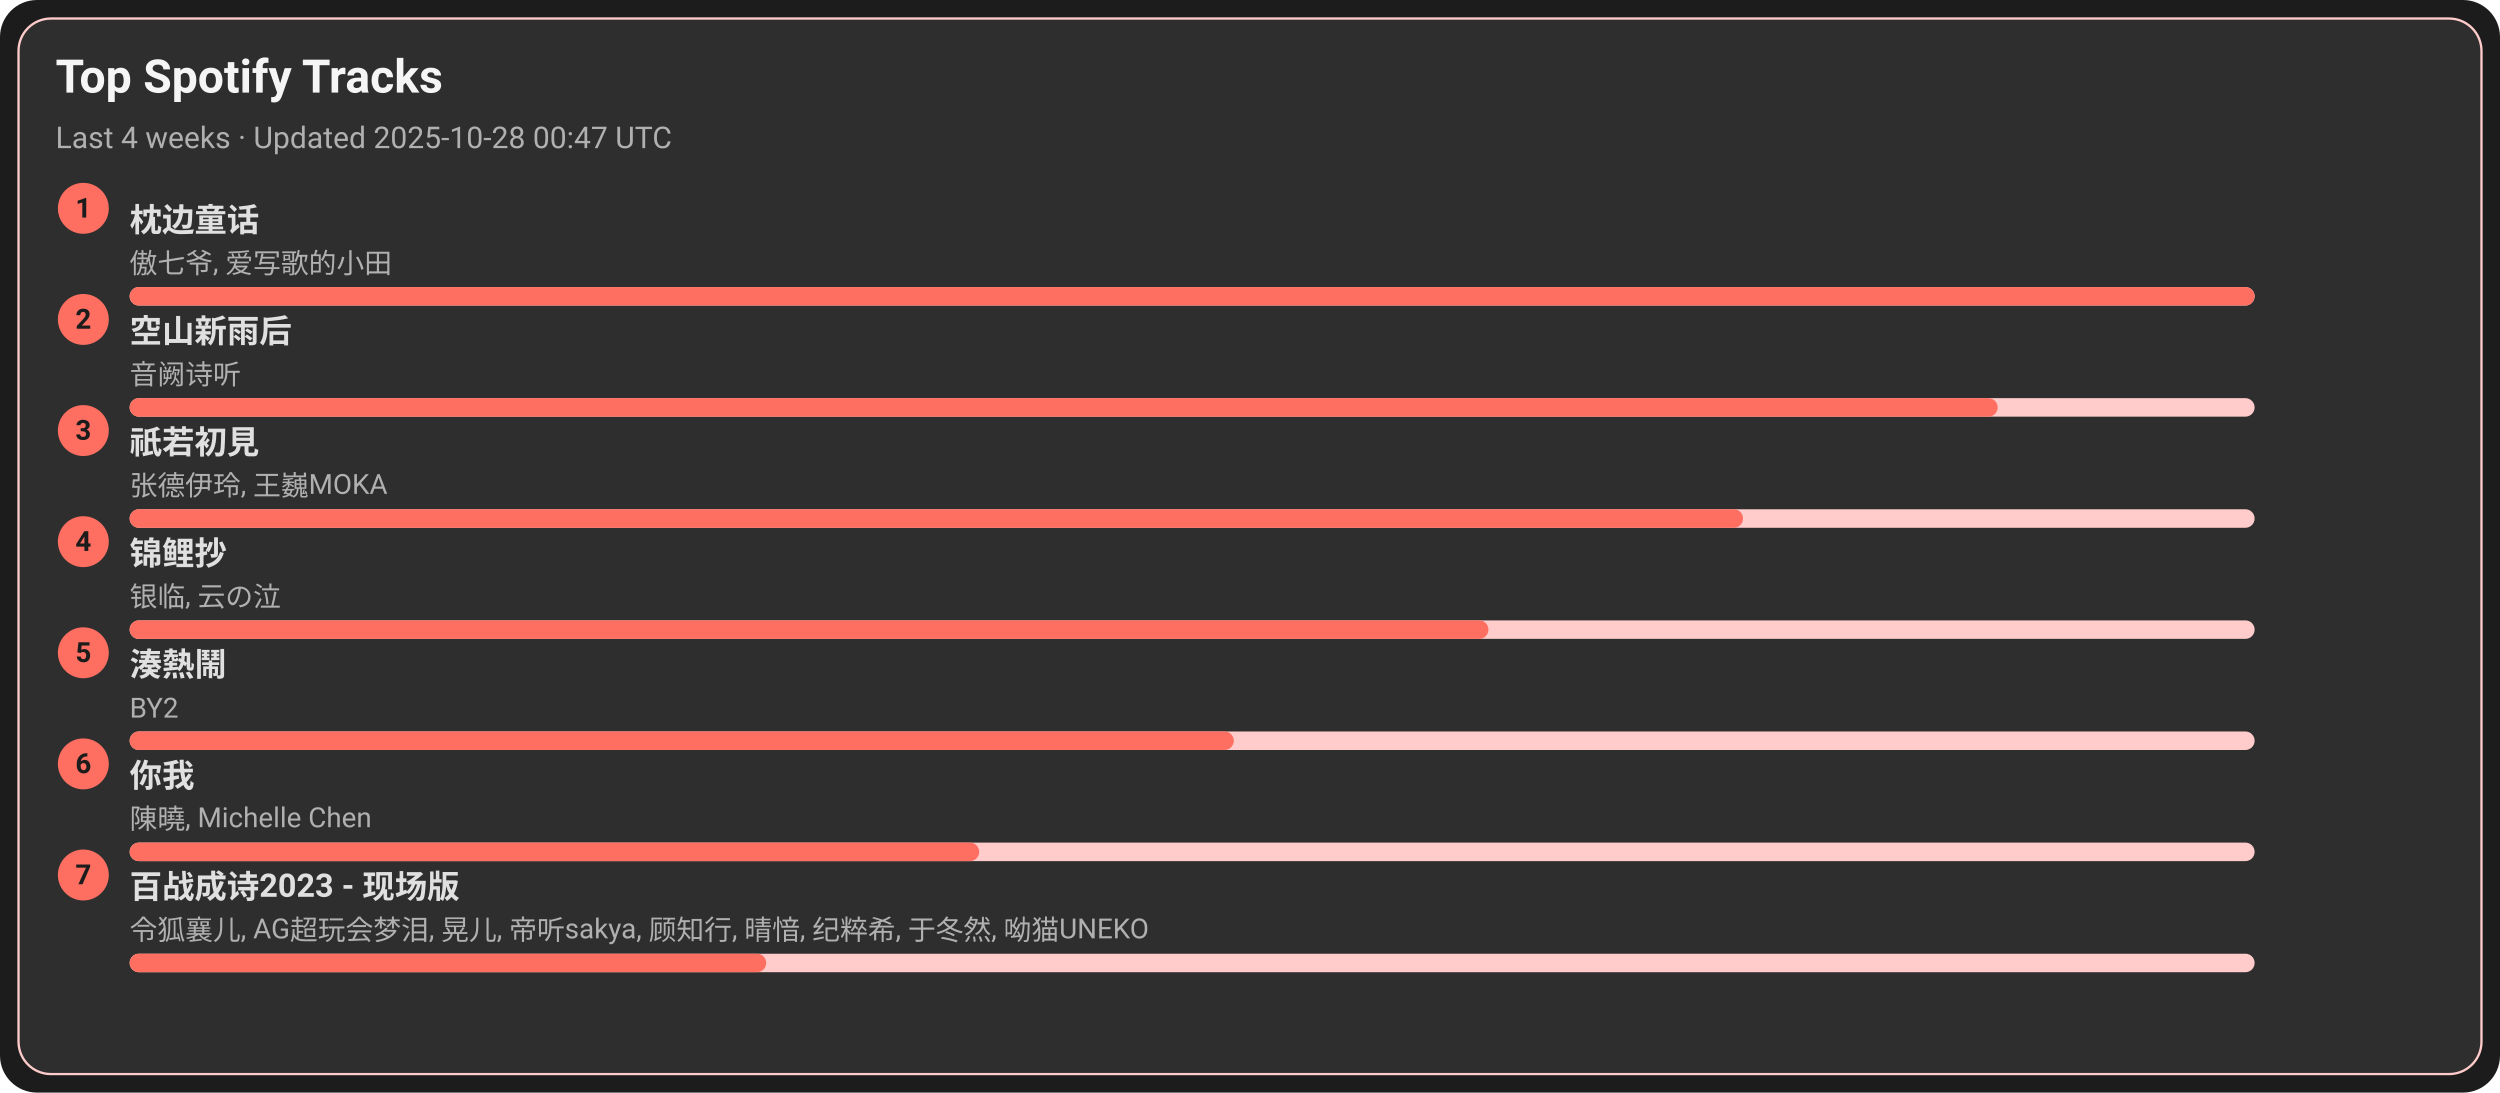
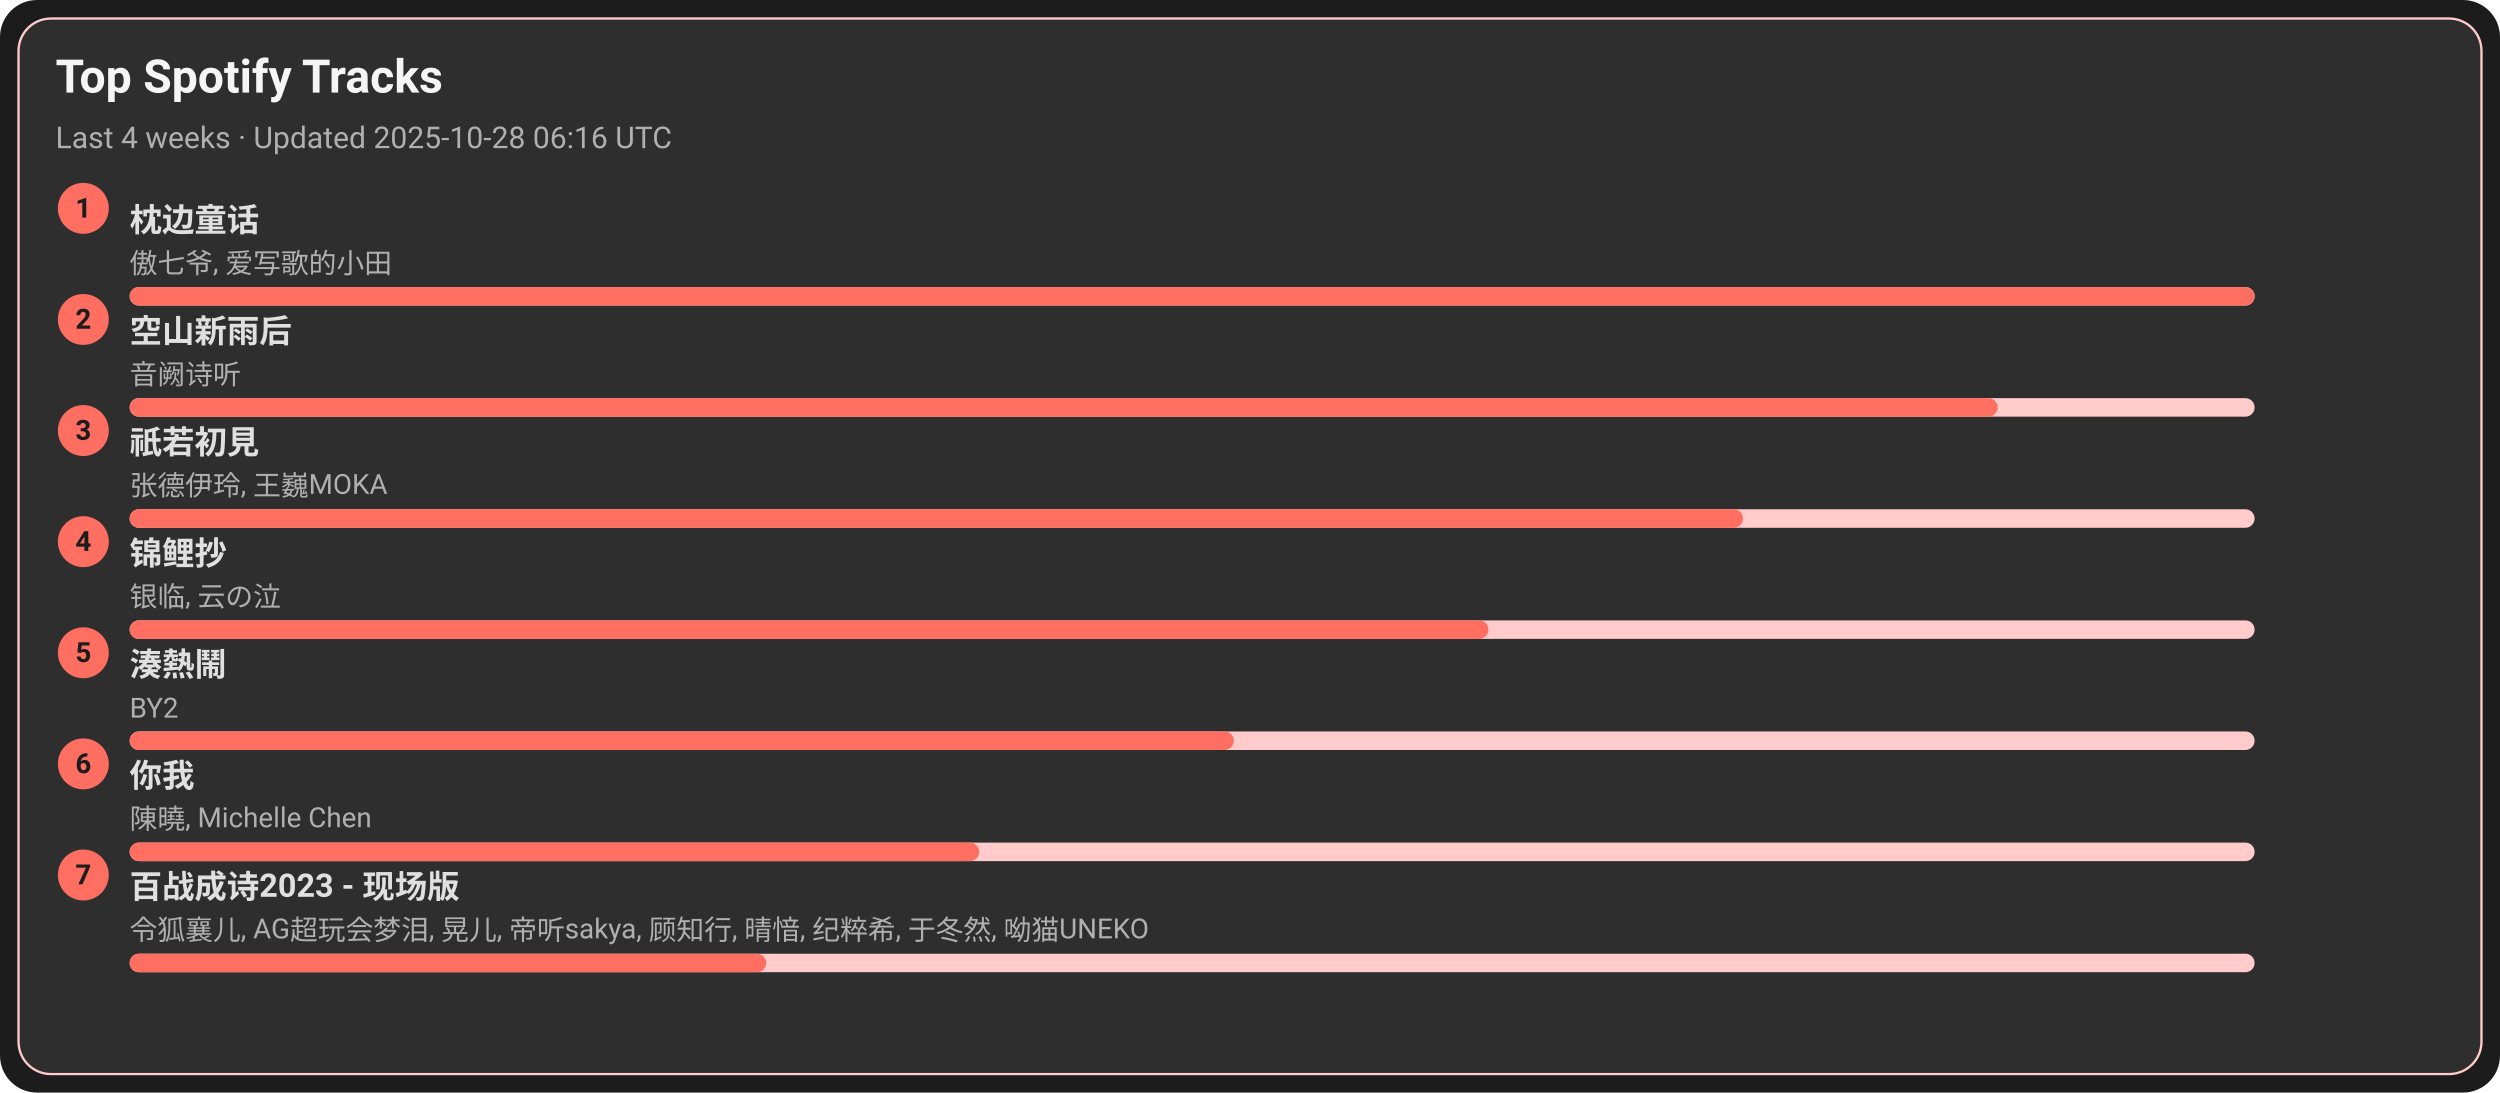
<svg xmlns="http://www.w3.org/2000/svg" width="1080" height="472" viewBox="0 0 1080 472">
  <style>text{font-family:-apple-system,BlinkMacSystemFont,Segoe UI,Roboto,Ubuntu,Helvetica Neue,Arial,Noto Sans,sans-serif}</style>
  <rect width="1080" height="472" rx="16" fill="#1c1c1c" />
  <rect x="8" y="8" width="1064" height="456" rx="14" fill="#2e2e2e" stroke="#ffcccb" />
  <text x="24" y="40" font-size="20" fill="#f5f5f5" font-weight="600">Top Spotify Tracks</text>
-   <text x="24" y="64" font-size="13" fill="#b0b0b0">Last 4 weeks · Updated 2025-10-28 00:47 UTC</text>
+   <text x="24" y="64" font-size="13" fill="#b0b0b0">Last 4 weeks · Updated 2025-10-28 06:16 UTC</text>
  <circle cx="36" cy="90" r="11" fill="#ff6f61" />
  <text x="36" y="94" text-anchor="middle" font-size="12" fill="#1c1c1c" font-weight="700">1</text>
  <a href="https://open.spotify.com/track/3I8tlHNA9NM8dL0B23xGIY" target="_blank" rel="noopener noreferrer">
    <text x="56" y="100" font-size="14" fill="#e0e0e0" font-weight="600">枕边童话</text>
  </a>
  <text x="56" y="118" font-size="12" fill="#b0b0b0">傲七爷, 爱写歌的小田</text>
  <rect x="56" y="124" width="918" height="8" rx="4" fill="#ffcccb" />
  <rect x="56" y="124" width="918" height="8" rx="4" fill="#ff6f61" />
  <circle cx="36" cy="138" r="11" fill="#ff6f61" />
  <text x="36" y="142" text-anchor="middle" font-size="12" fill="#1c1c1c" font-weight="700">2</text>
  <a href="https://open.spotify.com/track/7c1D58U8AIVOGlYzh5U6sk" target="_blank" rel="noopener noreferrer">
    <text x="56" y="148" font-size="14" fill="#e0e0e0" font-weight="600">空山新雨后</text>
  </a>
  <text x="56" y="166" font-size="12" fill="#b0b0b0">音阙诗听</text>
  <rect x="56" y="172" width="918" height="8" rx="4" fill="#ffcccb" />
  <rect x="56" y="172" width="807" height="8" rx="4" fill="#ff6f61" />
  <circle cx="36" cy="186" r="11" fill="#ff6f61" />
  <text x="36" y="190" text-anchor="middle" font-size="12" fill="#1c1c1c" font-weight="700">3</text>
  <a href="https://open.spotify.com/track/5X4U0jJr9H4oOoXTpiVkyA" target="_blank" rel="noopener noreferrer">
    <text x="56" y="196" font-size="14" fill="#e0e0e0" font-weight="600">祇若初見</text>
  </a>
  <text x="56" y="214" font-size="12" fill="#b0b0b0">张德伊玲, 王巍MOKA</text>
  <rect x="56" y="220" width="918" height="8" rx="4" fill="#ffcccb" />
  <rect x="56" y="220" width="697" height="8" rx="4" fill="#ff6f61" />
  <circle cx="36" cy="234" r="11" fill="#ff6f61" />
  <text x="36" y="238" text-anchor="middle" font-size="12" fill="#1c1c1c" font-weight="700">4</text>
  <a href="https://open.spotify.com/track/1KBIv1xAf0VhKsHrZaTVKu" target="_blank" rel="noopener noreferrer">
    <text x="56" y="244" font-size="14" fill="#e0e0e0" font-weight="600">锦鲤抄</text>
  </a>
  <text x="56" y="262" font-size="12" fill="#b0b0b0">银临, 云の泣</text>
  <rect x="56" y="268" width="918" height="8" rx="4" fill="#ffcccb" />
  <rect x="56" y="268" width="587" height="8" rx="4" fill="#ff6f61" />
  <circle cx="36" cy="282" r="11" fill="#ff6f61" />
  <text x="36" y="286" text-anchor="middle" font-size="12" fill="#1c1c1c" font-weight="700">5</text>
  <a href="https://open.spotify.com/track/2Qhxww2DKuv7gfvZkkR0wa" target="_blank" rel="noopener noreferrer">
    <text x="56" y="292" font-size="14" fill="#e0e0e0" font-weight="600">湊熱鬧</text>
  </a>
  <text x="56" y="310" font-size="12" fill="#b0b0b0">BY2</text>
  <rect x="56" y="316" width="918" height="8" rx="4" fill="#ffcccb" />
  <rect x="56" y="316" width="477" height="8" rx="4" fill="#ff6f61" />
  <circle cx="36" cy="330" r="11" fill="#ff6f61" />
  <text x="36" y="334" text-anchor="middle" font-size="12" fill="#1c1c1c" font-weight="700">6</text>
  <a href="https://open.spotify.com/track/0YXeimRwlOEUAzrxNHkgRO" target="_blank" rel="noopener noreferrer">
    <text x="56" y="340" font-size="14" fill="#e0e0e0" font-weight="600">你我</text>
  </a>
  <text x="56" y="358" font-size="12" fill="#b0b0b0">陳曉, Michelle Chen</text>
  <rect x="56" y="364" width="918" height="8" rx="4" fill="#ffcccb" />
  <rect x="56" y="364" width="367" height="8" rx="4" fill="#ff6f61" />
  <circle cx="36" cy="378" r="11" fill="#ff6f61" />
  <text x="36" y="382" text-anchor="middle" font-size="12" fill="#1c1c1c" font-weight="700">7</text>
  <a href="https://open.spotify.com/track/2gttnS8fWnDwziLFt2TLEi" target="_blank" rel="noopener noreferrer">
    <text x="56" y="388" font-size="14" fill="#e0e0e0" font-weight="600">百战成诗2023 - 现场版</text>
  </a>
  <text x="56" y="406" font-size="12" fill="#b0b0b0">令狐襄儿, AG超玩会梦泪, 晃儿, 帝听sakya, 顾知行, 晴愔, 纪粹希, 于冬然, 呦猫UNEKO</text>
  <rect x="56" y="412" width="918" height="8" rx="4" fill="#ffcccb" />
  <rect x="56" y="412" width="275" height="8" rx="4" fill="#ff6f61" />
</svg>
